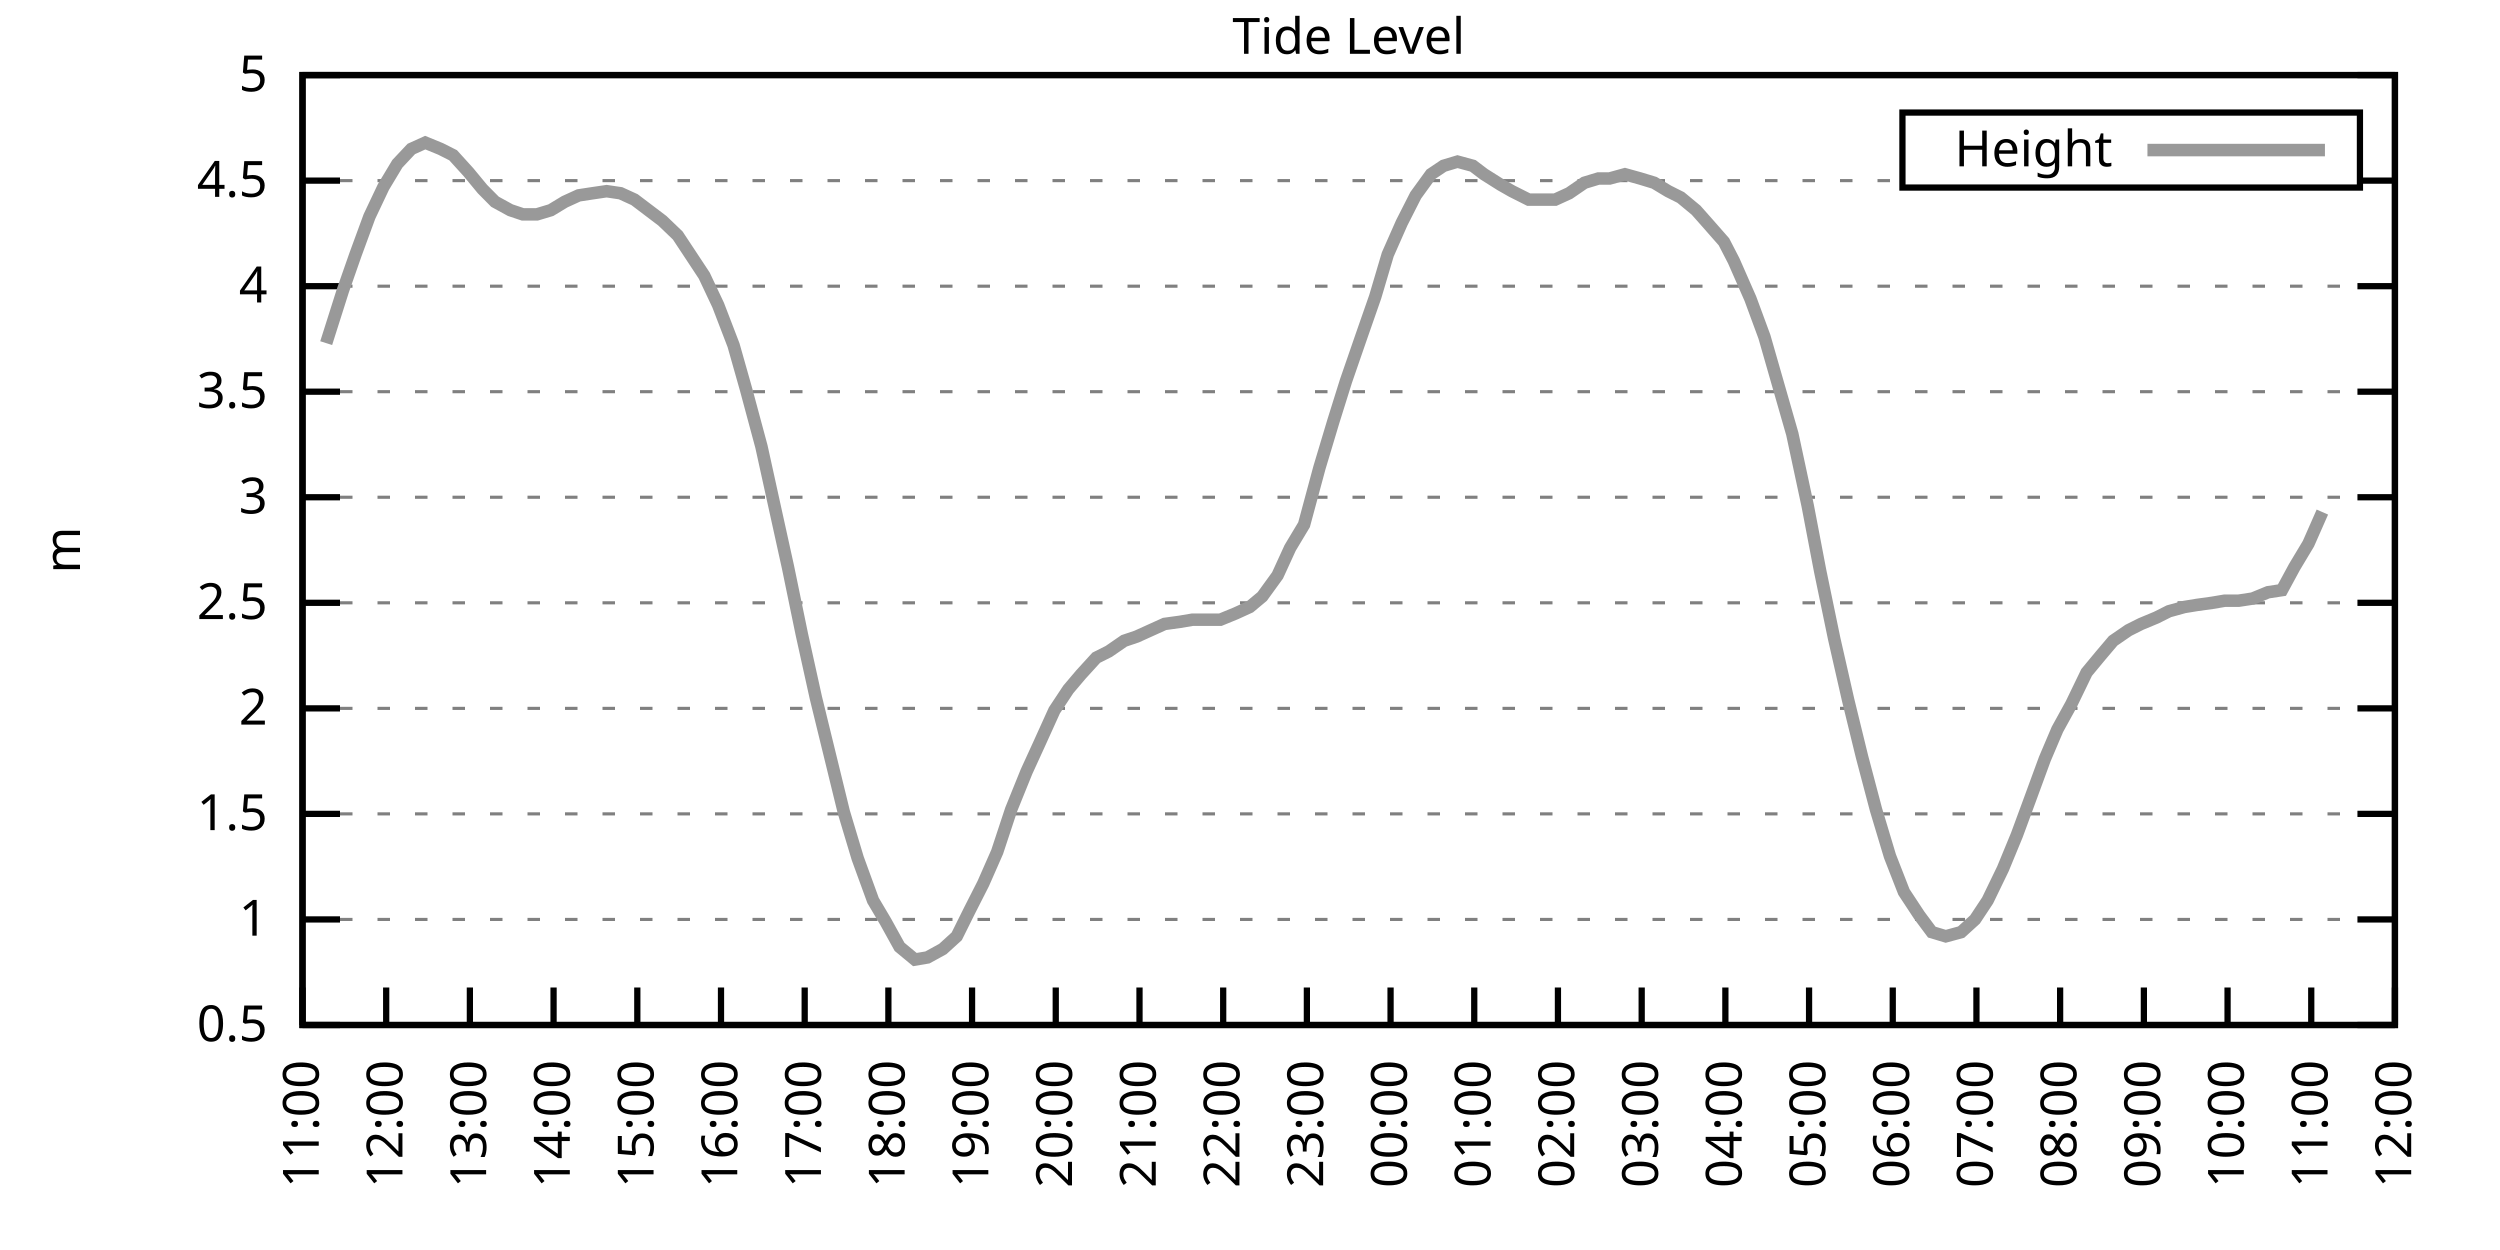
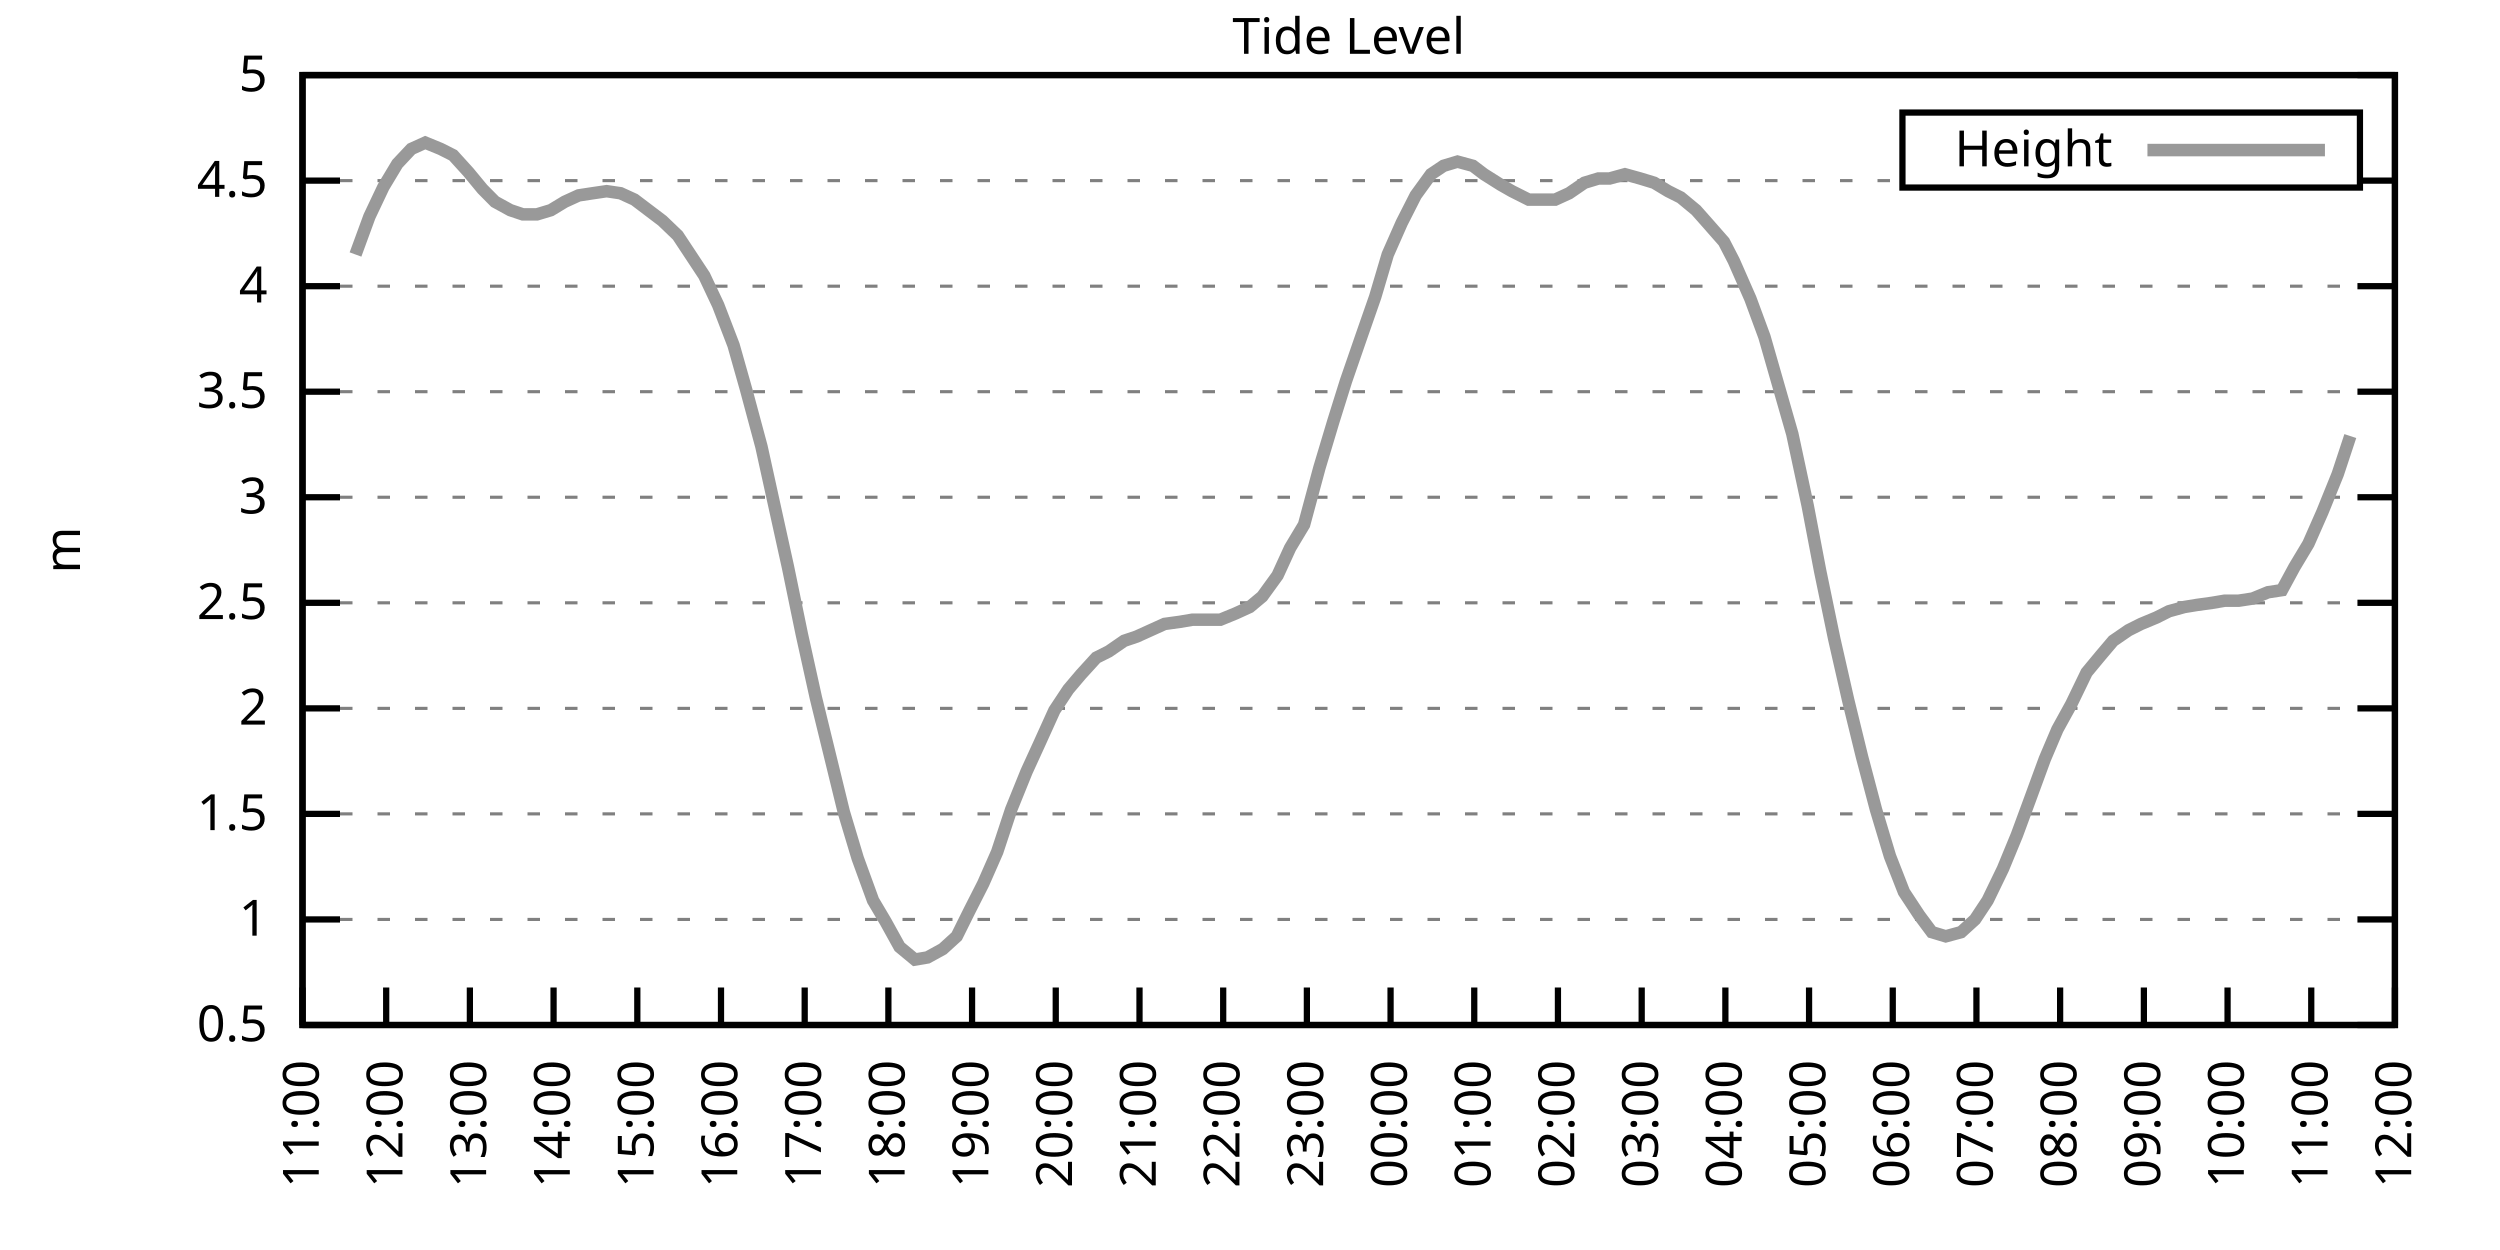
<svg xmlns="http://www.w3.org/2000/svg" xmlns:xlink="http://www.w3.org/1999/xlink" width="400" height="200" viewBox="0 0 400 200">
  <g id="gnuplot_canvas">
    <rect x="0" y="0" width="400" height="200" fill="none" />
    <defs>
      <circle id="gpDot" r="0.5" stroke-width="0.5" stroke="currentColor" />
      <path id="gpPt0" stroke-width="0.333" stroke="currentColor" d="M-1,0 h2 M0,-1 v2" />
      <path id="gpPt1" stroke-width="0.333" stroke="currentColor" d="M-1,-1 L1,1 M1,-1 L-1,1" />
      <path id="gpPt2" stroke-width="0.333" stroke="currentColor" d="M-1,0 L1,0 M0,-1 L0,1 M-1,-1 L1,1 M-1,1 L1,-1" />
      <rect id="gpPt3" stroke-width="0.333" stroke="currentColor" x="-1" y="-1" width="2" height="2" />
      <rect id="gpPt4" stroke-width="0.333" stroke="currentColor" fill="currentColor" x="-1" y="-1" width="2" height="2" />
      <circle id="gpPt5" stroke-width="0.333" stroke="currentColor" cx="0" cy="0" r="1" />
      <use xlink:href="#gpPt5" id="gpPt6" fill="currentColor" stroke="none" />
      <path id="gpPt7" stroke-width="0.333" stroke="currentColor" d="M0,-1.33 L-1.33,0.67 L1.33,0.67 z" />
      <use xlink:href="#gpPt7" id="gpPt8" fill="currentColor" stroke="none" />
      <use xlink:href="#gpPt7" id="gpPt9" stroke="currentColor" transform="rotate(180)" />
      <use xlink:href="#gpPt9" id="gpPt10" fill="currentColor" stroke="none" />
      <use xlink:href="#gpPt3" id="gpPt11" stroke="currentColor" transform="rotate(45)" />
      <use xlink:href="#gpPt11" id="gpPt12" fill="currentColor" stroke="none" />
      <path id="gpPt13" stroke-width="0.333" stroke="currentColor" d="M0,1.330 L1.265,0.411 L0.782,-1.067 L-0.782,-1.076 L-1.265,0.411 z" />
      <use xlink:href="#gpPt13" id="gpPt14" fill="currentColor" stroke="none" />
      <filter id="textbox" filterUnits="objectBoundingBox" x="0" y="0" height="1" width="1">
        <feFlood flood-color="white" flood-opacity="1" result="bgnd" />
        <feComposite in="SourceGraphic" in2="bgnd" operator="atop" />
      </filter>
      <filter id="greybox" filterUnits="objectBoundingBox" x="0" y="0" height="1" width="1">
        <feFlood flood-color="lightgrey" flood-opacity="1" result="grey" />
        <feComposite in="SourceGraphic" in2="grey" operator="atop" />
      </filter>
    </defs>
    <g fill="none" color="white" stroke="currentColor" stroke-width="1.00" stroke-linecap="butt" stroke-linejoin="miter">
</g>
    <g fill="none" color="black" stroke="currentColor" stroke-width="1.00" stroke-linecap="butt" stroke-linejoin="miter">
      <g stroke="none" shape-rendering="crispEdges">
        <polygon fill="rgb(255, 255, 255)" points="48.40,164.00 383.18,164.00 383.18,12.02 48.40,12.02 " />
      </g>
    </g>
    <g fill="none" color="black" stroke="currentColor" stroke-width="1.00" stroke-linecap="butt" stroke-linejoin="miter">
</g>
    <g fill="none" color="black" stroke="black" stroke-width="0.50" stroke-linecap="butt" stroke-linejoin="miter">
</g>
    <g fill="none" color="gray" stroke="currentColor" stroke-width="0.50" stroke-linecap="butt" stroke-linejoin="miter">
      <path stroke="gray" stroke-dasharray="2,4" class="gridline" d="M48.40,164.00 L383.19,164.00  " />
    </g>
    <g fill="none" color="gray" stroke="gray" stroke-width="1.00" stroke-linecap="butt" stroke-linejoin="miter">
</g>
    <g fill="none" color="black" stroke="currentColor" stroke-width="1.00" stroke-linecap="butt" stroke-linejoin="miter">
      <path stroke="black" d="M48.40,164.00 L54.40,164.00 M383.19,164.00 L377.19,164.00  " />
      <g transform="translate(42.80,166.60)" stroke="none" fill="black" font-family="Sans" font-size="8.00" text-anchor="end">
        <text>
          <tspan font-family="Sans"> 0.5</tspan>
        </text>
      </g>
    </g>
    <g fill="none" color="black" stroke="currentColor" stroke-width="1.00" stroke-linecap="butt" stroke-linejoin="miter">
</g>
    <g fill="none" color="black" stroke="black" stroke-width="0.50" stroke-linecap="butt" stroke-linejoin="miter">
</g>
    <g fill="none" color="gray" stroke="currentColor" stroke-width="0.50" stroke-linecap="butt" stroke-linejoin="miter">
      <path stroke="gray" stroke-dasharray="2,4" class="gridline" d="M48.40,147.11 L383.19,147.11  " />
    </g>
    <g fill="none" color="gray" stroke="gray" stroke-width="1.00" stroke-linecap="butt" stroke-linejoin="miter">
</g>
    <g fill="none" color="black" stroke="currentColor" stroke-width="1.00" stroke-linecap="butt" stroke-linejoin="miter">
      <path stroke="black" d="M48.40,147.11 L54.40,147.11 M383.19,147.11 L377.19,147.11  " />
      <g transform="translate(42.80,149.71)" stroke="none" fill="black" font-family="Sans" font-size="8.00" text-anchor="end">
        <text>
          <tspan font-family="Sans"> 1</tspan>
        </text>
      </g>
    </g>
    <g fill="none" color="black" stroke="currentColor" stroke-width="1.00" stroke-linecap="butt" stroke-linejoin="miter">
</g>
    <g fill="none" color="black" stroke="black" stroke-width="0.50" stroke-linecap="butt" stroke-linejoin="miter">
</g>
    <g fill="none" color="gray" stroke="currentColor" stroke-width="0.50" stroke-linecap="butt" stroke-linejoin="miter">
      <path stroke="gray" stroke-dasharray="2,4" class="gridline" d="M48.40,130.22 L383.19,130.22  " />
    </g>
    <g fill="none" color="gray" stroke="gray" stroke-width="1.00" stroke-linecap="butt" stroke-linejoin="miter">
</g>
    <g fill="none" color="black" stroke="currentColor" stroke-width="1.00" stroke-linecap="butt" stroke-linejoin="miter">
      <path stroke="black" d="M48.40,130.22 L54.40,130.22 M383.19,130.22 L377.19,130.22  " />
      <g transform="translate(42.80,132.82)" stroke="none" fill="black" font-family="Sans" font-size="8.00" text-anchor="end">
        <text>
          <tspan font-family="Sans"> 1.5</tspan>
        </text>
      </g>
    </g>
    <g fill="none" color="black" stroke="currentColor" stroke-width="1.00" stroke-linecap="butt" stroke-linejoin="miter">
</g>
    <g fill="none" color="black" stroke="black" stroke-width="0.50" stroke-linecap="butt" stroke-linejoin="miter">
</g>
    <g fill="none" color="gray" stroke="currentColor" stroke-width="0.50" stroke-linecap="butt" stroke-linejoin="miter">
      <path stroke="gray" stroke-dasharray="2,4" class="gridline" d="M48.40,113.34 L383.19,113.34  " />
    </g>
    <g fill="none" color="gray" stroke="gray" stroke-width="1.00" stroke-linecap="butt" stroke-linejoin="miter">
</g>
    <g fill="none" color="black" stroke="currentColor" stroke-width="1.00" stroke-linecap="butt" stroke-linejoin="miter">
      <path stroke="black" d="M48.40,113.34 L54.40,113.34 M383.19,113.34 L377.19,113.34  " />
      <g transform="translate(42.80,115.94)" stroke="none" fill="black" font-family="Sans" font-size="8.00" text-anchor="end">
        <text>
          <tspan font-family="Sans"> 2</tspan>
        </text>
      </g>
    </g>
    <g fill="none" color="black" stroke="currentColor" stroke-width="1.00" stroke-linecap="butt" stroke-linejoin="miter">
</g>
    <g fill="none" color="black" stroke="black" stroke-width="0.50" stroke-linecap="butt" stroke-linejoin="miter">
</g>
    <g fill="none" color="gray" stroke="currentColor" stroke-width="0.50" stroke-linecap="butt" stroke-linejoin="miter">
      <path stroke="gray" stroke-dasharray="2,4" class="gridline" d="M48.40,96.45 L383.19,96.45  " />
    </g>
    <g fill="none" color="gray" stroke="gray" stroke-width="1.00" stroke-linecap="butt" stroke-linejoin="miter">
</g>
    <g fill="none" color="black" stroke="currentColor" stroke-width="1.00" stroke-linecap="butt" stroke-linejoin="miter">
      <path stroke="black" d="M48.40,96.45 L54.40,96.45 M383.19,96.45 L377.19,96.45  " />
      <g transform="translate(42.80,99.05)" stroke="none" fill="black" font-family="Sans" font-size="8.00" text-anchor="end">
        <text>
          <tspan font-family="Sans"> 2.5</tspan>
        </text>
      </g>
    </g>
    <g fill="none" color="black" stroke="currentColor" stroke-width="1.00" stroke-linecap="butt" stroke-linejoin="miter">
</g>
    <g fill="none" color="black" stroke="black" stroke-width="0.50" stroke-linecap="butt" stroke-linejoin="miter">
</g>
    <g fill="none" color="gray" stroke="currentColor" stroke-width="0.50" stroke-linecap="butt" stroke-linejoin="miter">
      <path stroke="gray" stroke-dasharray="2,4" class="gridline" d="M48.40,79.56 L383.19,79.56  " />
    </g>
    <g fill="none" color="gray" stroke="gray" stroke-width="1.00" stroke-linecap="butt" stroke-linejoin="miter">
</g>
    <g fill="none" color="black" stroke="currentColor" stroke-width="1.00" stroke-linecap="butt" stroke-linejoin="miter">
      <path stroke="black" d="M48.40,79.56 L54.40,79.56 M383.19,79.56 L377.19,79.56  " />
      <g transform="translate(42.80,82.16)" stroke="none" fill="black" font-family="Sans" font-size="8.00" text-anchor="end">
        <text>
          <tspan font-family="Sans"> 3</tspan>
        </text>
      </g>
    </g>
    <g fill="none" color="black" stroke="currentColor" stroke-width="1.00" stroke-linecap="butt" stroke-linejoin="miter">
</g>
    <g fill="none" color="black" stroke="black" stroke-width="0.50" stroke-linecap="butt" stroke-linejoin="miter">
</g>
    <g fill="none" color="gray" stroke="currentColor" stroke-width="0.50" stroke-linecap="butt" stroke-linejoin="miter">
      <path stroke="gray" stroke-dasharray="2,4" class="gridline" d="M48.40,62.67 L383.19,62.67  " />
    </g>
    <g fill="none" color="gray" stroke="gray" stroke-width="1.00" stroke-linecap="butt" stroke-linejoin="miter">
</g>
    <g fill="none" color="black" stroke="currentColor" stroke-width="1.00" stroke-linecap="butt" stroke-linejoin="miter">
      <path stroke="black" d="M48.40,62.67 L54.40,62.67 M383.19,62.67 L377.19,62.67  " />
      <g transform="translate(42.80,65.27)" stroke="none" fill="black" font-family="Sans" font-size="8.00" text-anchor="end">
        <text>
          <tspan font-family="Sans"> 3.5</tspan>
        </text>
      </g>
    </g>
    <g fill="none" color="black" stroke="currentColor" stroke-width="1.00" stroke-linecap="butt" stroke-linejoin="miter">
</g>
    <g fill="none" color="black" stroke="black" stroke-width="0.50" stroke-linecap="butt" stroke-linejoin="miter">
</g>
    <g fill="none" color="gray" stroke="currentColor" stroke-width="0.50" stroke-linecap="butt" stroke-linejoin="miter">
      <path stroke="gray" stroke-dasharray="2,4" class="gridline" d="M48.40,45.79 L383.19,45.79  " />
    </g>
    <g fill="none" color="gray" stroke="gray" stroke-width="1.00" stroke-linecap="butt" stroke-linejoin="miter">
</g>
    <g fill="none" color="black" stroke="currentColor" stroke-width="1.00" stroke-linecap="butt" stroke-linejoin="miter">
      <path stroke="black" d="M48.40,45.79 L54.40,45.79 M383.19,45.79 L377.19,45.79  " />
      <g transform="translate(42.80,48.39)" stroke="none" fill="black" font-family="Sans" font-size="8.00" text-anchor="end">
        <text>
          <tspan font-family="Sans"> 4</tspan>
        </text>
      </g>
    </g>
    <g fill="none" color="black" stroke="currentColor" stroke-width="1.00" stroke-linecap="butt" stroke-linejoin="miter">
</g>
    <g fill="none" color="black" stroke="black" stroke-width="0.50" stroke-linecap="butt" stroke-linejoin="miter">
</g>
    <g fill="none" color="gray" stroke="currentColor" stroke-width="0.50" stroke-linecap="butt" stroke-linejoin="miter">
      <path stroke="gray" stroke-dasharray="2,4" class="gridline" d="M48.40,28.90 L304.39,28.90 M377.59,28.90 L383.19,28.90  " />
    </g>
    <g fill="none" color="gray" stroke="gray" stroke-width="1.00" stroke-linecap="butt" stroke-linejoin="miter">
</g>
    <g fill="none" color="black" stroke="currentColor" stroke-width="1.00" stroke-linecap="butt" stroke-linejoin="miter">
      <path stroke="black" d="M48.40,28.90 L54.40,28.90 M383.19,28.90 L377.19,28.90  " />
      <g transform="translate(42.80,31.50)" stroke="none" fill="black" font-family="Sans" font-size="8.00" text-anchor="end">
        <text>
          <tspan font-family="Sans"> 4.5</tspan>
        </text>
      </g>
    </g>
    <g fill="none" color="black" stroke="currentColor" stroke-width="1.00" stroke-linecap="butt" stroke-linejoin="miter">
</g>
    <g fill="none" color="black" stroke="black" stroke-width="0.50" stroke-linecap="butt" stroke-linejoin="miter">
</g>
    <g fill="none" color="gray" stroke="currentColor" stroke-width="0.50" stroke-linecap="butt" stroke-linejoin="miter">
      <path stroke="gray" stroke-dasharray="2,4" class="gridline" d="M48.40,12.01 L383.19,12.01  " />
    </g>
    <g fill="none" color="gray" stroke="gray" stroke-width="1.00" stroke-linecap="butt" stroke-linejoin="miter">
</g>
    <g fill="none" color="black" stroke="currentColor" stroke-width="1.00" stroke-linecap="butt" stroke-linejoin="miter">
      <path stroke="black" d="M48.40,12.01 L54.40,12.01 M383.19,12.01 L377.19,12.01  " />
      <g transform="translate(42.80,14.61)" stroke="none" fill="black" font-family="Sans" font-size="8.00" text-anchor="end">
        <text>
          <tspan font-family="Sans"> 5</tspan>
        </text>
      </g>
    </g>
    <g fill="none" color="black" stroke="currentColor" stroke-width="1.00" stroke-linecap="butt" stroke-linejoin="miter">
      <path stroke="black" d="M48.40,164.00 L48.40,158.00  " />
      <g transform="translate(51.00,169.60) rotate(270.00)" stroke="none" fill="black" font-family="Sans" font-size="8.00" text-anchor="end">
        <text>
          <tspan font-family="Sans">11:00</tspan>
        </text>
      </g>
    </g>
    <g fill="none" color="black" stroke="currentColor" stroke-width="1.00" stroke-linecap="butt" stroke-linejoin="miter">
      <path stroke="black" d="M61.79,164.00 L61.79,158.00  " />
      <g transform="translate(64.39,169.60) rotate(270.00)" stroke="none" fill="black" font-family="Sans" font-size="8.00" text-anchor="end">
        <text>
          <tspan font-family="Sans">12:00</tspan>
        </text>
      </g>
    </g>
    <g fill="none" color="black" stroke="currentColor" stroke-width="1.00" stroke-linecap="butt" stroke-linejoin="miter">
      <path stroke="black" d="M75.18,164.00 L75.18,158.00  " />
      <g transform="translate(77.78,169.60) rotate(270.00)" stroke="none" fill="black" font-family="Sans" font-size="8.00" text-anchor="end">
        <text>
          <tspan font-family="Sans">13:00</tspan>
        </text>
      </g>
    </g>
    <g fill="none" color="black" stroke="currentColor" stroke-width="1.00" stroke-linecap="butt" stroke-linejoin="miter">
      <path stroke="black" d="M88.57,164.00 L88.57,158.00  " />
      <g transform="translate(91.17,169.60) rotate(270.00)" stroke="none" fill="black" font-family="Sans" font-size="8.00" text-anchor="end">
        <text>
          <tspan font-family="Sans">14:00</tspan>
        </text>
      </g>
    </g>
    <g fill="none" color="black" stroke="currentColor" stroke-width="1.00" stroke-linecap="butt" stroke-linejoin="miter">
      <path stroke="black" d="M101.97,164.00 L101.97,158.00  " />
      <g transform="translate(104.57,169.60) rotate(270.00)" stroke="none" fill="black" font-family="Sans" font-size="8.00" text-anchor="end">
        <text>
          <tspan font-family="Sans">15:00</tspan>
        </text>
      </g>
    </g>
    <g fill="none" color="black" stroke="currentColor" stroke-width="1.00" stroke-linecap="butt" stroke-linejoin="miter">
      <path stroke="black" d="M115.36,164.00 L115.36,158.00  " />
      <g transform="translate(117.96,169.60) rotate(270.00)" stroke="none" fill="black" font-family="Sans" font-size="8.00" text-anchor="end">
        <text>
          <tspan font-family="Sans">16:00</tspan>
        </text>
      </g>
    </g>
    <g fill="none" color="black" stroke="currentColor" stroke-width="1.00" stroke-linecap="butt" stroke-linejoin="miter">
      <path stroke="black" d="M128.75,164.00 L128.75,158.00  " />
      <g transform="translate(131.35,169.60) rotate(270.00)" stroke="none" fill="black" font-family="Sans" font-size="8.00" text-anchor="end">
        <text>
          <tspan font-family="Sans">17:00</tspan>
        </text>
      </g>
    </g>
    <g fill="none" color="black" stroke="currentColor" stroke-width="1.00" stroke-linecap="butt" stroke-linejoin="miter">
      <path stroke="black" d="M142.14,164.00 L142.14,158.00  " />
      <g transform="translate(144.74,169.60) rotate(270.00)" stroke="none" fill="black" font-family="Sans" font-size="8.00" text-anchor="end">
        <text>
          <tspan font-family="Sans">18:00</tspan>
        </text>
      </g>
    </g>
    <g fill="none" color="black" stroke="currentColor" stroke-width="1.00" stroke-linecap="butt" stroke-linejoin="miter">
      <path stroke="black" d="M155.53,164.00 L155.53,158.00  " />
      <g transform="translate(158.13,169.60) rotate(270.00)" stroke="none" fill="black" font-family="Sans" font-size="8.00" text-anchor="end">
        <text>
          <tspan font-family="Sans">19:00</tspan>
        </text>
      </g>
    </g>
    <g fill="none" color="black" stroke="currentColor" stroke-width="1.00" stroke-linecap="butt" stroke-linejoin="miter">
      <path stroke="black" d="M168.92,164.00 L168.92,158.00  " />
      <g transform="translate(171.52,169.60) rotate(270.00)" stroke="none" fill="black" font-family="Sans" font-size="8.00" text-anchor="end">
        <text>
          <tspan font-family="Sans">20:00</tspan>
        </text>
      </g>
    </g>
    <g fill="none" color="black" stroke="currentColor" stroke-width="1.00" stroke-linecap="butt" stroke-linejoin="miter">
      <path stroke="black" d="M182.32,164.00 L182.32,158.00  " />
      <g transform="translate(184.92,169.60) rotate(270.00)" stroke="none" fill="black" font-family="Sans" font-size="8.00" text-anchor="end">
        <text>
          <tspan font-family="Sans">21:00</tspan>
        </text>
      </g>
    </g>
    <g fill="none" color="black" stroke="currentColor" stroke-width="1.00" stroke-linecap="butt" stroke-linejoin="miter">
      <path stroke="black" d="M195.71,164.00 L195.71,158.00  " />
      <g transform="translate(198.31,169.60) rotate(270.00)" stroke="none" fill="black" font-family="Sans" font-size="8.00" text-anchor="end">
        <text>
          <tspan font-family="Sans">22:00</tspan>
        </text>
      </g>
    </g>
    <g fill="none" color="black" stroke="currentColor" stroke-width="1.00" stroke-linecap="butt" stroke-linejoin="miter">
      <path stroke="black" d="M209.10,164.00 L209.10,158.00  " />
      <g transform="translate(211.70,169.60) rotate(270.00)" stroke="none" fill="black" font-family="Sans" font-size="8.00" text-anchor="end">
        <text>
          <tspan font-family="Sans">23:00</tspan>
        </text>
      </g>
    </g>
    <g fill="none" color="black" stroke="currentColor" stroke-width="1.00" stroke-linecap="butt" stroke-linejoin="miter">
      <path stroke="black" d="M222.49,164.00 L222.49,158.00  " />
      <g transform="translate(225.09,169.60) rotate(270.00)" stroke="none" fill="black" font-family="Sans" font-size="8.00" text-anchor="end">
        <text>
          <tspan font-family="Sans">00:00</tspan>
        </text>
      </g>
    </g>
    <g fill="none" color="black" stroke="currentColor" stroke-width="1.00" stroke-linecap="butt" stroke-linejoin="miter">
      <path stroke="black" d="M235.88,164.00 L235.88,158.00  " />
      <g transform="translate(238.48,169.60) rotate(270.00)" stroke="none" fill="black" font-family="Sans" font-size="8.00" text-anchor="end">
        <text>
          <tspan font-family="Sans">01:00</tspan>
        </text>
      </g>
    </g>
    <g fill="none" color="black" stroke="currentColor" stroke-width="1.00" stroke-linecap="butt" stroke-linejoin="miter">
      <path stroke="black" d="M249.27,164.00 L249.27,158.00  " />
      <g transform="translate(251.87,169.60) rotate(270.00)" stroke="none" fill="black" font-family="Sans" font-size="8.00" text-anchor="end">
        <text>
          <tspan font-family="Sans">02:00</tspan>
        </text>
      </g>
    </g>
    <g fill="none" color="black" stroke="currentColor" stroke-width="1.00" stroke-linecap="butt" stroke-linejoin="miter">
      <path stroke="black" d="M262.67,164.00 L262.67,158.00  " />
      <g transform="translate(265.27,169.60) rotate(270.00)" stroke="none" fill="black" font-family="Sans" font-size="8.00" text-anchor="end">
        <text>
          <tspan font-family="Sans">03:00</tspan>
        </text>
      </g>
    </g>
    <g fill="none" color="black" stroke="currentColor" stroke-width="1.00" stroke-linecap="butt" stroke-linejoin="miter">
      <path stroke="black" d="M276.06,164.00 L276.06,158.00  " />
      <g transform="translate(278.66,169.60) rotate(270.00)" stroke="none" fill="black" font-family="Sans" font-size="8.00" text-anchor="end">
        <text>
          <tspan font-family="Sans">04:00</tspan>
        </text>
      </g>
    </g>
    <g fill="none" color="black" stroke="currentColor" stroke-width="1.00" stroke-linecap="butt" stroke-linejoin="miter">
      <path stroke="black" d="M289.45,164.00 L289.45,158.00  " />
      <g transform="translate(292.05,169.60) rotate(270.00)" stroke="none" fill="black" font-family="Sans" font-size="8.00" text-anchor="end">
        <text>
          <tspan font-family="Sans">05:00</tspan>
        </text>
      </g>
    </g>
    <g fill="none" color="black" stroke="currentColor" stroke-width="1.00" stroke-linecap="butt" stroke-linejoin="miter">
      <path stroke="black" d="M302.84,164.00 L302.84,158.00  " />
      <g transform="translate(305.44,169.60) rotate(270.00)" stroke="none" fill="black" font-family="Sans" font-size="8.00" text-anchor="end">
        <text>
          <tspan font-family="Sans">06:00</tspan>
        </text>
      </g>
    </g>
    <g fill="none" color="black" stroke="currentColor" stroke-width="1.00" stroke-linecap="butt" stroke-linejoin="miter">
      <path stroke="black" d="M316.23,164.00 L316.23,158.00  " />
      <g transform="translate(318.83,169.60) rotate(270.00)" stroke="none" fill="black" font-family="Sans" font-size="8.00" text-anchor="end">
        <text>
          <tspan font-family="Sans">07:00</tspan>
        </text>
      </g>
    </g>
    <g fill="none" color="black" stroke="currentColor" stroke-width="1.00" stroke-linecap="butt" stroke-linejoin="miter">
      <path stroke="black" d="M329.62,164.00 L329.62,158.00  " />
      <g transform="translate(332.22,169.60) rotate(270.00)" stroke="none" fill="black" font-family="Sans" font-size="8.00" text-anchor="end">
        <text>
          <tspan font-family="Sans">08:00</tspan>
        </text>
      </g>
    </g>
    <g fill="none" color="black" stroke="currentColor" stroke-width="1.00" stroke-linecap="butt" stroke-linejoin="miter">
      <path stroke="black" d="M343.02,164.00 L343.02,158.00  " />
      <g transform="translate(345.62,169.60) rotate(270.00)" stroke="none" fill="black" font-family="Sans" font-size="8.00" text-anchor="end">
        <text>
          <tspan font-family="Sans">09:00</tspan>
        </text>
      </g>
    </g>
    <g fill="none" color="black" stroke="currentColor" stroke-width="1.00" stroke-linecap="butt" stroke-linejoin="miter">
      <path stroke="black" d="M356.41,164.00 L356.41,158.00  " />
      <g transform="translate(359.01,169.60) rotate(270.00)" stroke="none" fill="black" font-family="Sans" font-size="8.00" text-anchor="end">
        <text>
          <tspan font-family="Sans">10:00</tspan>
        </text>
      </g>
    </g>
    <g fill="none" color="black" stroke="currentColor" stroke-width="1.00" stroke-linecap="butt" stroke-linejoin="miter">
      <path stroke="black" d="M369.80,164.00 L369.80,158.00  " />
      <g transform="translate(372.40,169.60) rotate(270.00)" stroke="none" fill="black" font-family="Sans" font-size="8.00" text-anchor="end">
        <text>
          <tspan font-family="Sans">11:00</tspan>
        </text>
      </g>
    </g>
    <g fill="none" color="black" stroke="currentColor" stroke-width="1.00" stroke-linecap="butt" stroke-linejoin="miter">
      <path stroke="black" d="M383.19,164.00 L383.19,158.00  " />
      <g transform="translate(385.79,169.60) rotate(270.00)" stroke="none" fill="black" font-family="Sans" font-size="8.00" text-anchor="end">
        <text>
          <tspan font-family="Sans">12:00</tspan>
        </text>
      </g>
    </g>
    <g fill="none" color="black" stroke="currentColor" stroke-width="1.00" stroke-linecap="butt" stroke-linejoin="miter">
</g>
    <g fill="none" color="black" stroke="currentColor" stroke-width="1.00" stroke-linecap="butt" stroke-linejoin="miter">
      <path stroke="black" d="M48.40,12.01 L48.40,164.00 L383.19,164.00 L383.19,12.01 L48.40,12.01 Z  " />
    </g>
    <g fill="none" color="black" stroke="currentColor" stroke-width="1.00" stroke-linecap="butt" stroke-linejoin="miter">
</g>
    <g fill="none" color="black" stroke="currentColor" stroke-width="1.00" stroke-linecap="butt" stroke-linejoin="miter">
      <path stroke="black" d="M304.39,30.01 L304.39,18.01 L377.59,18.01 L377.59,30.01 L304.39,30.01 Z  " />
    </g>
    <g id="Tide_level_plot_1">
      <g fill="none" color="white" stroke="black" stroke-width="2.00" stroke-linecap="butt" stroke-linejoin="miter">
</g>
      <g fill="none" color="black" stroke="currentColor" stroke-width="2.00" stroke-linecap="butt" stroke-linejoin="miter">
        <g transform="translate(337.99,26.61)" stroke="none" fill="black" font-family="Sans" font-size="8.00" text-anchor="end">
          <text>
            <tspan font-family="Sans">Height</tspan>
          </text>
        </g>
      </g>
      <g fill="none" color="black" stroke="currentColor" stroke-width="2.00" stroke-linecap="butt" stroke-linejoin="miter">
-         <path stroke="rgb(153, 153, 153)" d="M343.59,24.01 L371.99,24.01 M52.19,54.90 L54.87,46.46 L56.88,40.72 L59.11,34.64 L61.35,29.91 L63.58,26.20   L65.81,23.83 L68.04,22.82 L70.50,23.83 L72.50,24.84 L74.96,27.55 L77.19,30.25 L79.20,32.28 L81.66,33.63   L83.66,34.30 L85.90,34.30 L88.13,33.63 L90.36,32.28 L92.59,31.26 L94.82,30.92 L97.06,30.59 L99.29,30.92   L101.52,31.94 L103.75,33.63 L105.98,35.32 L108.44,37.68 L110.45,40.72 L112.68,44.10 L114.91,48.83 L117.37,55.24   L119.38,62.34 L121.83,71.45 L124.06,81.59 L126.07,90.71 L128.30,101.52 L130.54,111.65 L132.77,120.77 L135.00,129.89   L137.23,137.32 L139.69,144.07 L141.69,147.45 L143.93,151.50 L146.38,153.53 L148.39,153.19 L150.85,151.84 L153.08,149.81   L155.09,145.76 L157.32,141.37 L159.55,136.30 L161.78,129.55 L164.24,123.47 L166.25,119.08 L168.70,113.67 L170.93,110.30   L172.94,107.93 L175.40,105.23 L177.41,104.22 L179.86,102.53 L181.87,101.85 L184.10,100.84 L186.33,99.83 L188.79,99.49   L190.80,99.15 L193.03,99.15 L195.26,99.15 L197.72,98.14 L199.95,97.12 L201.96,95.44 L204.41,92.06 L206.42,87.67   L208.65,83.95 L211.11,74.83 L213.34,67.40 L215.35,60.98 L217.80,53.89 L220.04,47.47 L222.04,40.72 L224.28,35.65   L226.51,31.26 L228.96,27.88 L230.97,26.53 L233.20,25.86 L235.66,26.53 L237.44,27.88 L240.12,29.57 L241.91,30.59   L244.59,31.94 L246.60,31.94 L248.83,31.94 L251.06,30.92 L253.51,29.24 L255.75,28.56 L257.53,28.56 L259.99,27.88   L262.44,28.56 L264.67,29.24 L266.91,30.59 L268.92,31.60 L271.37,33.63 L273.16,35.65 L275.83,38.69 L277.40,41.73   L280.07,47.81 L282.31,53.89 L284.54,61.66 L286.77,69.43 L289.23,80.91 L291.23,91.38 L293.47,102.19 L295.70,111.99   L297.93,121.11 L300.16,129.55 L302.39,136.98 L304.63,142.72 L307.08,146.44 L309.09,149.14 L311.32,149.81 L313.78,149.14   L316.01,147.11 L318.02,144.07 L320.47,139.01 L322.70,133.60 L324.94,127.52 L327.17,121.44 L329.18,116.71 L331.41,112.66   L333.86,107.59 L336.10,104.89 L338.10,102.53 L340.56,100.84 L342.57,99.83 L345.02,98.81 L347.03,97.80 L349.49,97.12   L351.50,96.79 L353.95,96.45 L355.96,96.11 L358.19,96.11 L360.42,95.77 L362.88,94.76 L365.11,94.42 L367.12,90.71   L369.35,86.99 L371.58,81.93  " />
+         <path stroke="rgb(153, 153, 153)" d="M343.59,24.01 L371.99,24.01 M56.88,40.72 L59.11,34.64 L61.35,29.91 L63.58,26.20 L65.81,23.83 L68.04,22.82   L70.50,23.83 L72.50,24.84 L74.96,27.55 L77.19,30.25 L79.20,32.28 L81.66,33.63 L83.66,34.30 L85.90,34.30   L88.13,33.63 L90.36,32.28 L92.59,31.26 L94.82,30.92 L97.06,30.59 L99.29,30.92 L101.52,31.94 L103.75,33.63   L105.98,35.32 L108.44,37.68 L110.45,40.72 L112.68,44.10 L114.91,48.83 L117.37,55.24 L119.38,62.34 L121.83,71.45   L124.06,81.59 L126.07,90.71 L128.30,101.52 L130.54,111.65 L132.77,120.77 L135.00,129.89 L137.23,137.32 L139.69,144.07   L141.69,147.45 L143.93,151.50 L146.38,153.53 L148.39,153.19 L150.85,151.84 L153.08,149.81 L155.09,145.76 L157.32,141.37   L159.55,136.30 L161.78,129.55 L164.24,123.47 L166.25,119.08 L168.70,113.67 L170.93,110.30 L172.94,107.93 L175.40,105.23   L177.41,104.22 L179.86,102.53 L181.87,101.85 L184.10,100.84 L186.33,99.83 L188.79,99.49 L190.80,99.15 L193.03,99.15   L195.26,99.15 L197.72,98.14 L199.95,97.12 L201.96,95.44 L204.41,92.06 L206.42,87.67 L208.65,83.95 L211.11,74.83   L213.34,67.40 L215.35,60.98 L217.80,53.89 L220.04,47.47 L222.04,40.72 L224.28,35.65 L226.51,31.26 L228.96,27.88   L230.97,26.53 L233.20,25.86 L235.66,26.53 L237.44,27.88 L240.12,29.57 L241.91,30.59 L244.59,31.94 L246.60,31.94   L248.83,31.94 L251.06,30.92 L253.51,29.24 L255.75,28.56 L257.53,28.56 L259.99,27.88 L262.44,28.56 L264.67,29.24   L266.91,30.59 L268.92,31.60 L271.37,33.63 L273.16,35.65 L275.83,38.69 L277.40,41.73 L280.07,47.81 L282.31,53.89   L284.54,61.66 L286.77,69.43 L289.23,80.91 L291.23,91.38 L293.47,102.19 L295.70,111.99 L297.93,121.11 L300.16,129.55   L302.39,136.98 L304.63,142.72 L307.08,146.44 L309.09,149.14 L311.32,149.81 L313.78,149.14 L316.01,147.11 L318.02,144.07   L320.47,139.01 L322.70,133.60 L324.94,127.52 L327.17,121.44 L329.18,116.71 L331.41,112.66 L333.86,107.59 L336.10,104.89   L338.10,102.53 L340.56,100.84 L342.57,99.83 L345.02,98.81 L347.03,97.80 L349.49,97.12 L351.50,96.79 L353.95,96.45   L355.96,96.11 L358.19,96.11 L360.42,95.77 L362.88,94.76 L365.11,94.42 L367.12,90.71 L369.35,86.99 L371.58,81.93   L374.04,75.85 L376.05,69.77  " />
      </g>
    </g>
    <g fill="none" color="black" stroke="currentColor" stroke-width="2.00" stroke-linecap="butt" stroke-linejoin="miter">
</g>
    <g fill="none" color="black" stroke="black" stroke-width="1.00" stroke-linecap="butt" stroke-linejoin="miter">
</g>
    <g fill="none" color="black" stroke="currentColor" stroke-width="1.00" stroke-linecap="butt" stroke-linejoin="miter">
      <path stroke="black" d="M48.40,12.01 L48.40,164.00 L383.19,164.00 L383.19,12.01 L48.40,12.01 Z  " />
      <g transform="translate(12.80,88.01) rotate(270.00)" stroke="none" fill="black" font-family="Sans" font-size="8.00" text-anchor="middle">
        <text>
          <tspan font-family="Sans">m</tspan>
        </text>
      </g>
    </g>
    <g fill="none" color="black" stroke="currentColor" stroke-width="1.00" stroke-linecap="butt" stroke-linejoin="miter">
</g>
    <g fill="none" color="black" stroke="currentColor" stroke-width="1.00" stroke-linecap="butt" stroke-linejoin="miter">
      <g transform="translate(215.79,8.61)" stroke="none" fill="black" font-family="Sans" font-size="8.00" text-anchor="middle">
        <text>
          <tspan font-family="Sans">Tide Level</tspan>
        </text>
      </g>
    </g>
    <g fill="none" color="black" stroke="currentColor" stroke-width="1.00" stroke-linecap="butt" stroke-linejoin="miter">
</g>
  </g>
</svg>
